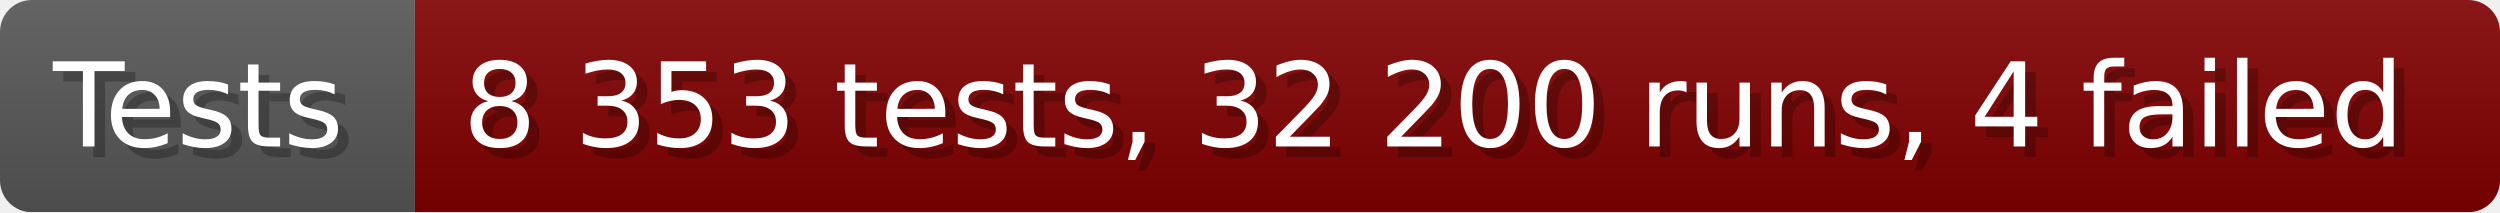
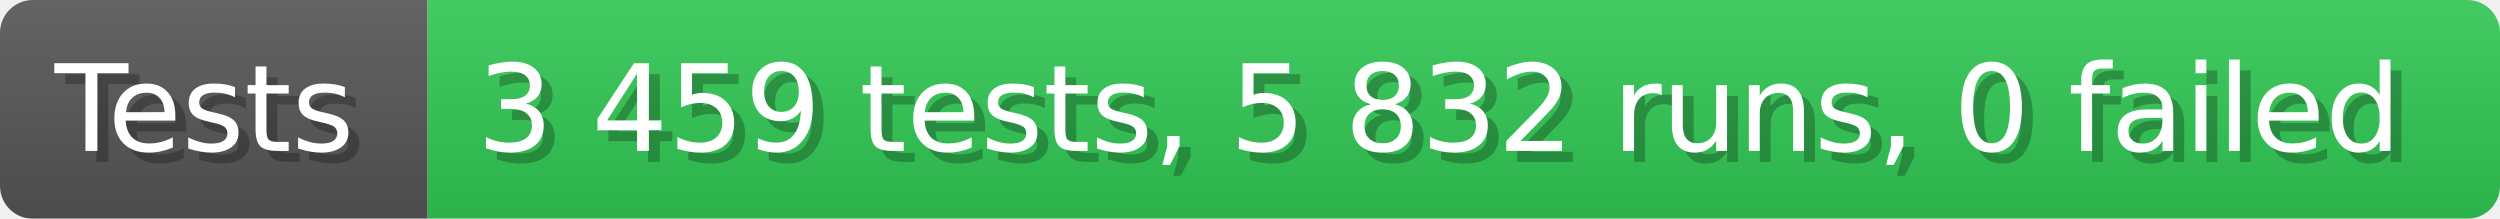
- <svg xmlns="http://www.w3.org/2000/svg" width="235.6" height="20" viewBox="0 0 2356 200" role="img" aria-label="Tests: 8 353 tests, 32 200 runs, 4 failed">
+ <svg xmlns="http://www.w3.org/2000/svg" width="228.6" height="20" viewBox="0 0 2286 200" role="img" aria-label="Tests: 3 459 tests, 5 832 runs, 0 failed">
  <linearGradient id="a" x2="0" y2="100%">
    <stop offset="0" stop-opacity=".1" stop-color="#EEE" />
    <stop offset="1" stop-opacity=".1" />
  </linearGradient>
  <mask id="m">
-     <rect width="2356" height="200" rx="30" fill="#FFF" />
+     <rect width="2286" height="200" rx="30" fill="#FFF" />
  </mask>
  <g mask="url(#m)">
    <rect width="391" height="200" fill="#555" />
-     <rect width="1965" height="200" fill="#800000" x="391" />
-     <rect width="2356" height="200" fill="url(#a)" />
+     <rect width="1895" height="200" fill="#31c653" x="391" />
+     <rect width="2286" height="200" fill="url(#a)" />
  </g>
  <g aria-hidden="true" fill="#fff" text-anchor="start" font-family="Verdana,DejaVu Sans,sans-serif" font-size="110">
    <text x="60" y="148" textLength="291" fill="#000" opacity="0.25">Tests</text>
    <text x="50" y="138" textLength="291">Tests</text>
-     <text x="446" y="148" textLength="1865" fill="#000" opacity="0.25">8 353 tests, 32 200 runs, 4 failed</text>
-     <text x="436" y="138" textLength="1865">8 353 tests, 32 200 runs, 4 failed</text>
+     <text x="446" y="148" textLength="1795" fill="#000" opacity="0.25">3 459 tests, 5 832 runs, 0 failed</text>
+     <text x="436" y="138" textLength="1795">3 459 tests, 5 832 runs, 0 failed</text>
  </g>
</svg>
